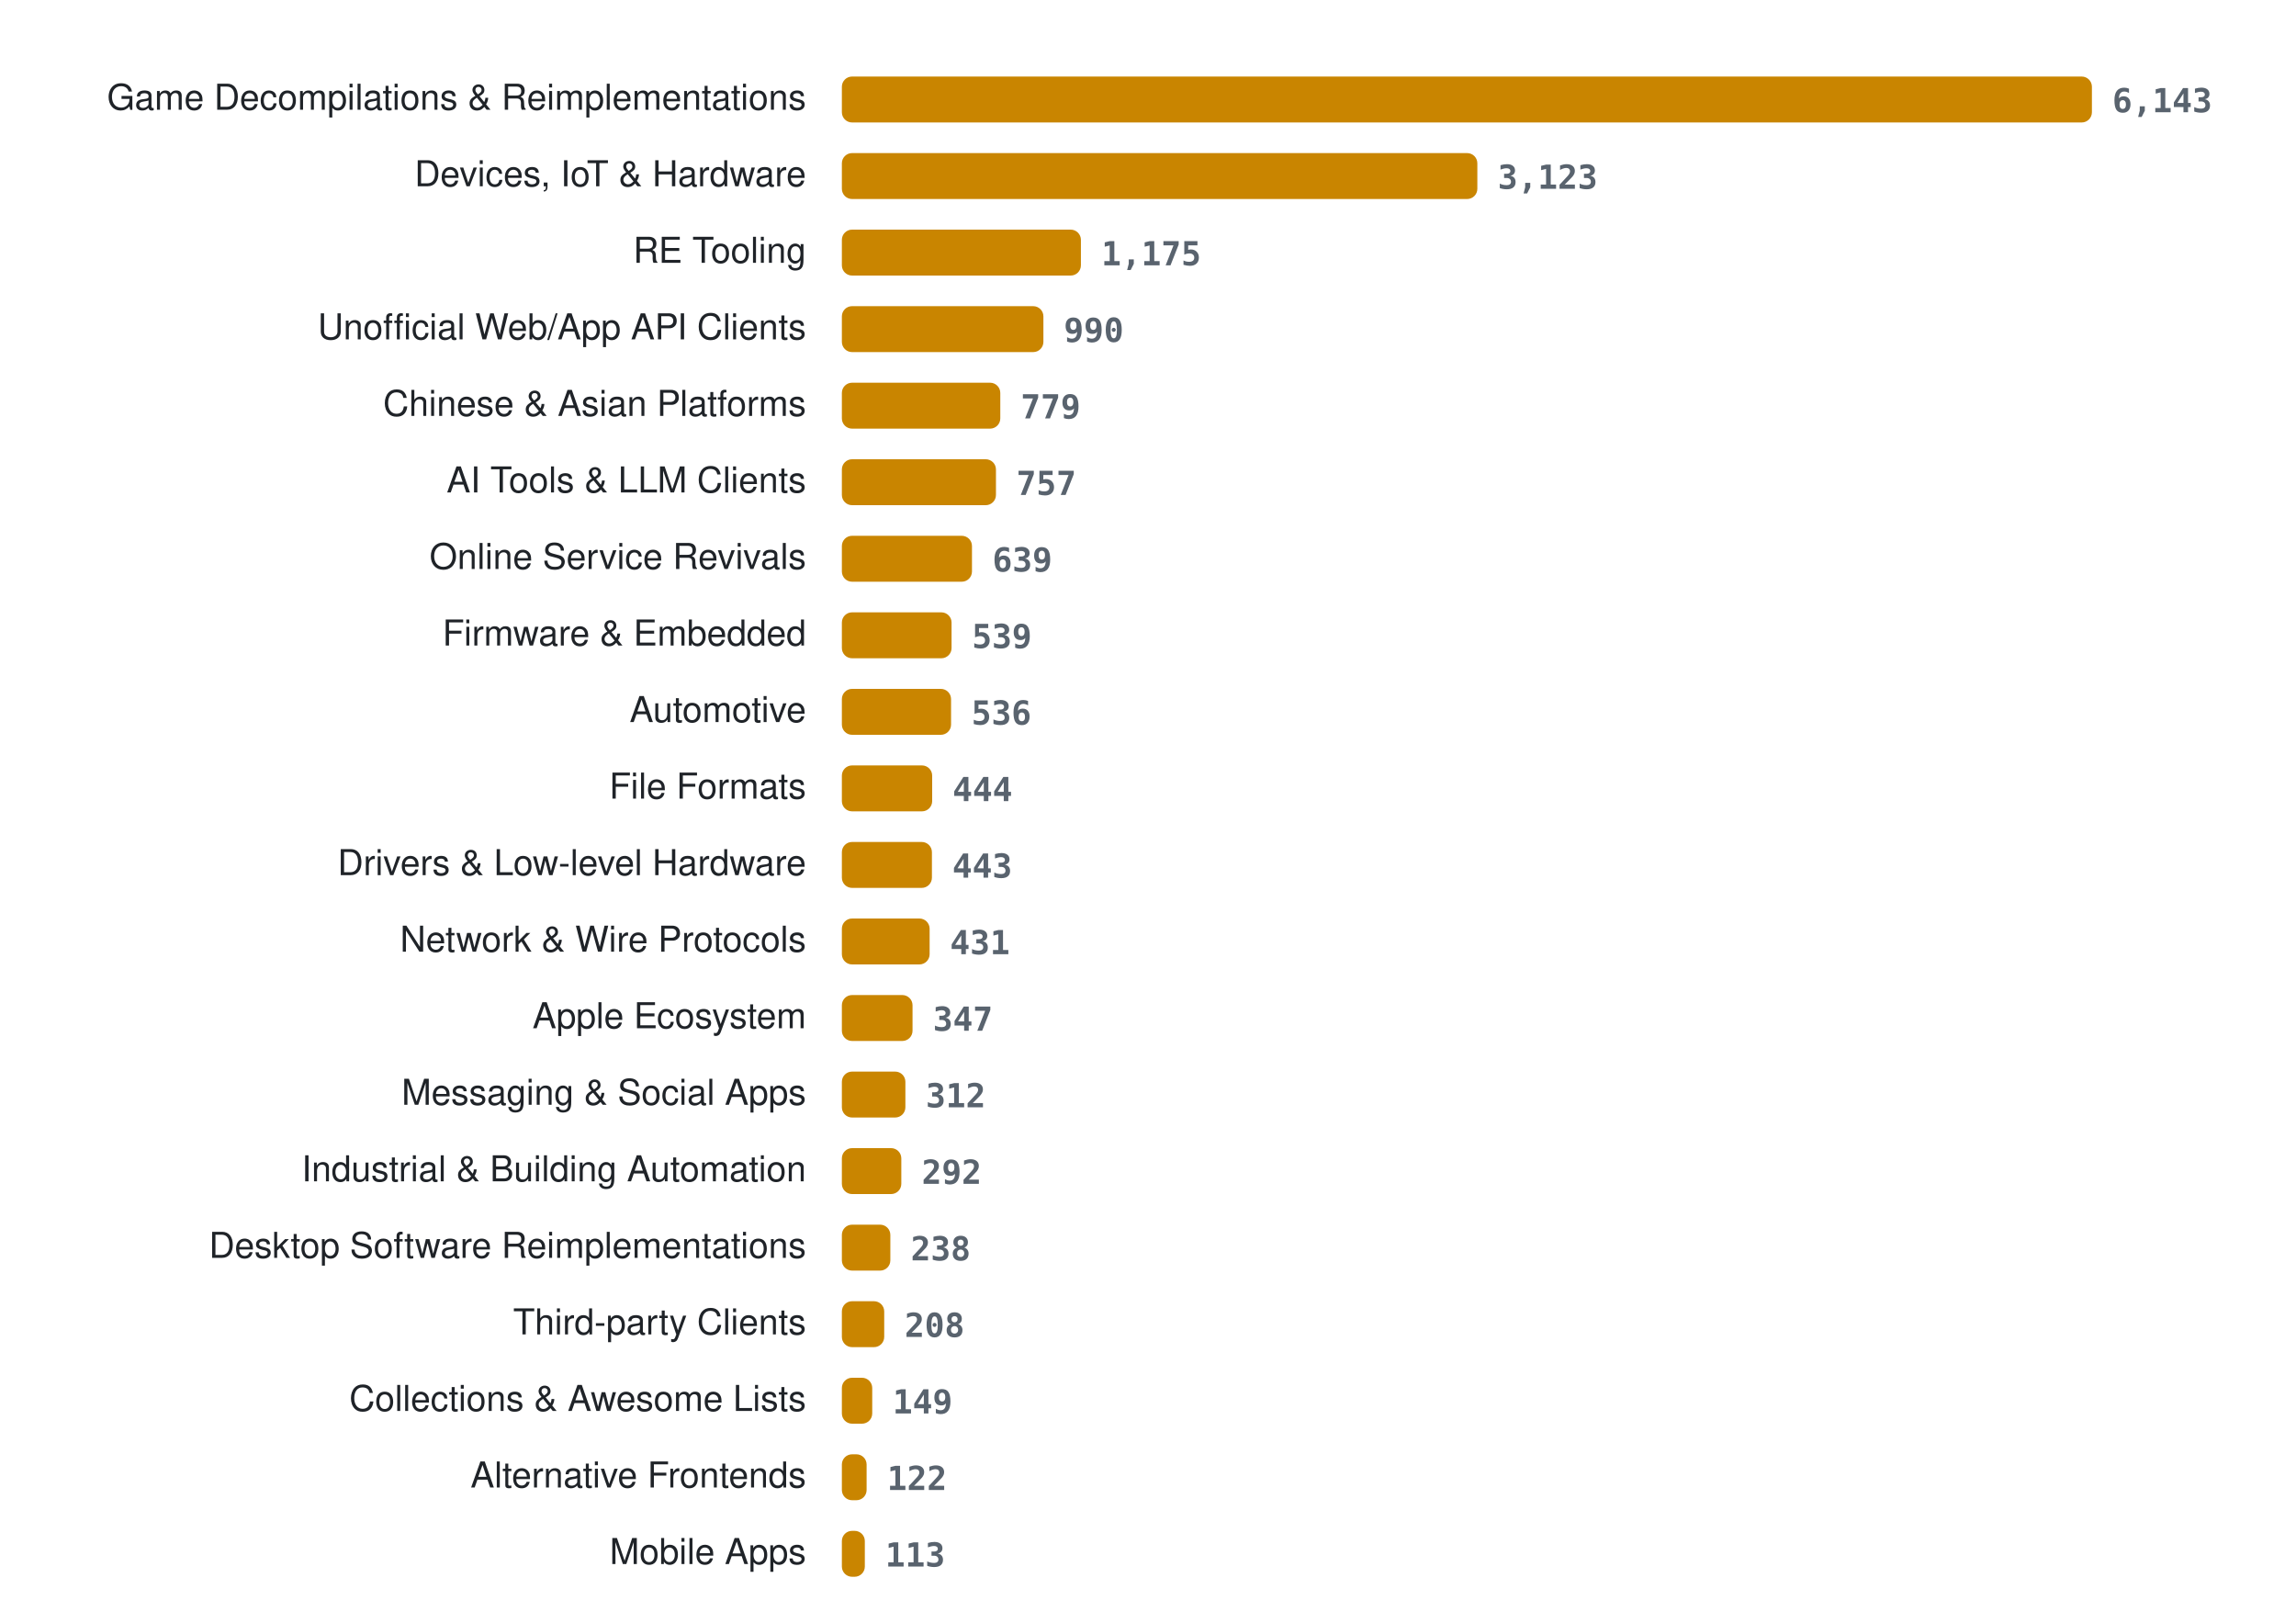
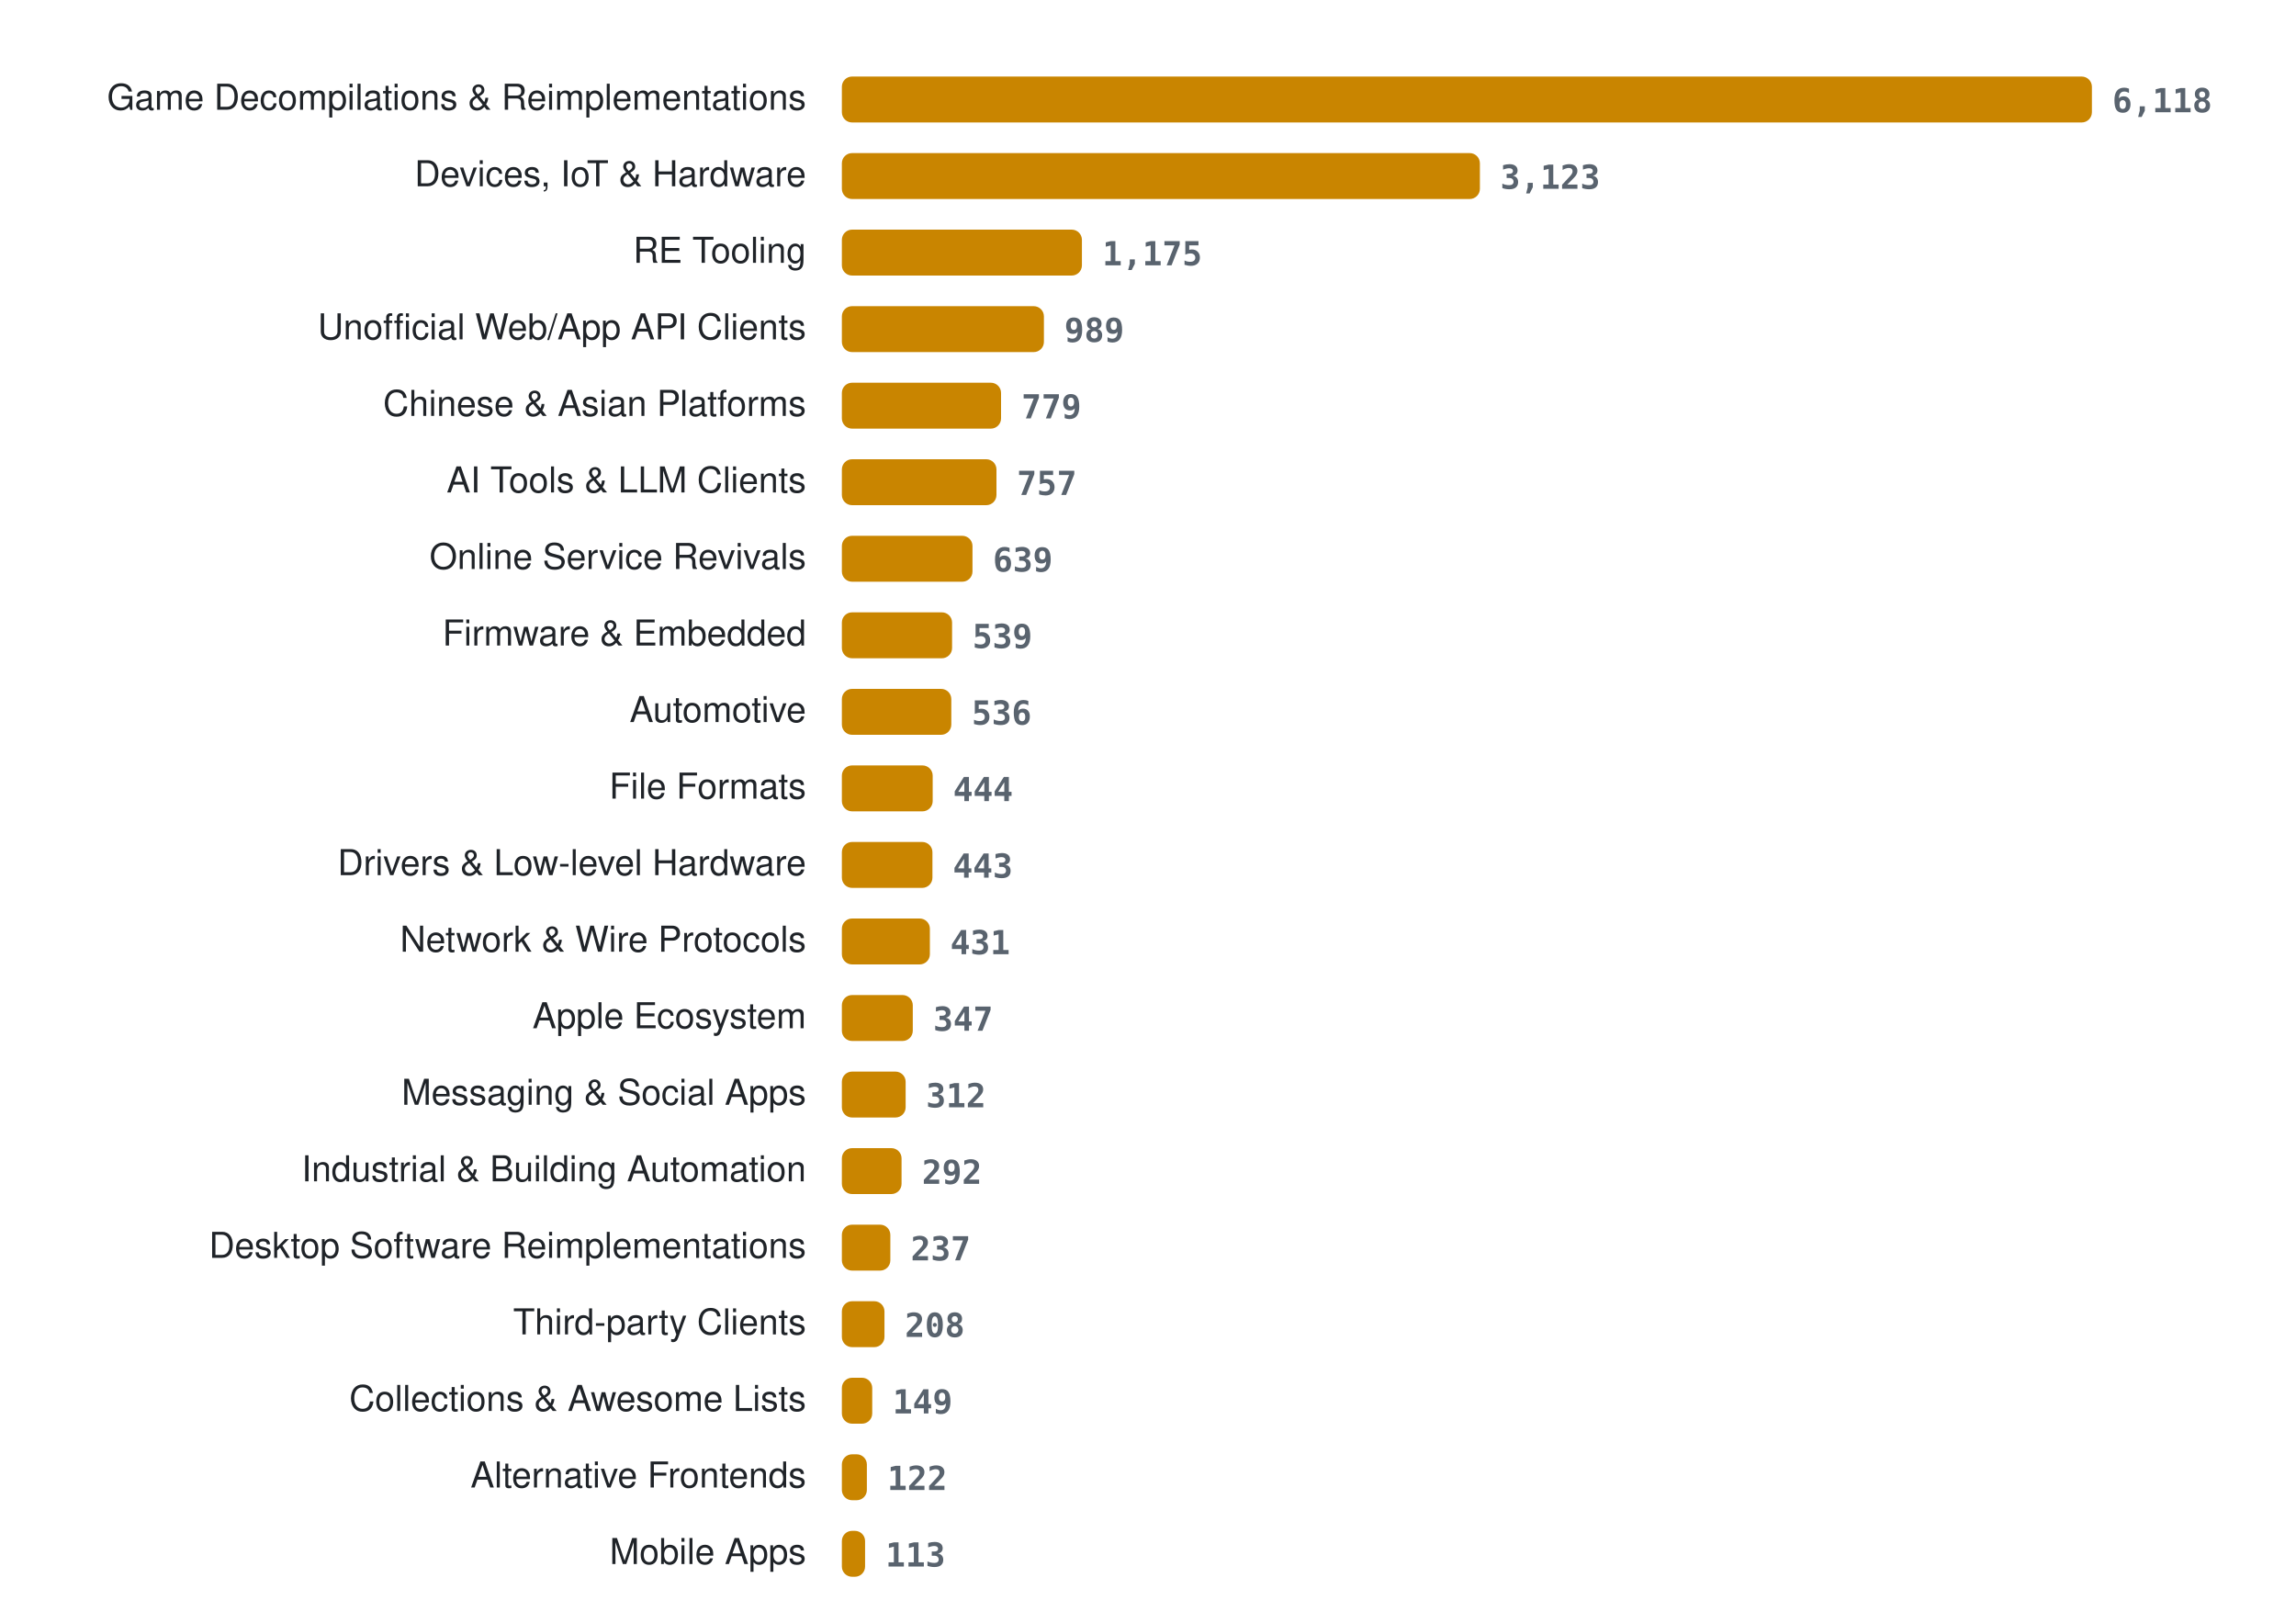
<svg xmlns="http://www.w3.org/2000/svg" width="900" height="636" viewBox="0 0 900 636" role="img" aria-label="Projects per category">
  <style>
.lab{font:14px -apple-system, BlinkMacSystemFont, 'Segoe UI', Helvetica, Arial, sans-serif;fill:#1f2328} .val{font:600 13px ui-monospace, SFMono-Regular, Menlo, Consolas, monospace;fill:#59636e} .bar{fill:#c98500}
@media (prefers-color-scheme: dark){ .lab{fill:#e6edf3} .val{fill:#9198a1} .bar{fill:#ffb000} }
</style>
  <text x="316" y="43" class="lab" text-anchor="end">Game Decompilations &amp; Reimplementations</text>
  <rect x="330" y="30" width="490.0" height="18" rx="4" class="bar" />
-   <text x="828.0" y="44" class="val">6,143</text>
+   <text x="828.0" y="44" class="val">6,118</text>
  <text x="316" y="73" class="lab" text-anchor="end">Devices, IoT &amp; Hardware</text>
-   <rect x="330" y="60" width="249.1" height="18" rx="4" class="bar" />
-   <text x="587.1" y="74" class="val">3,123</text>
+   <rect x="330" y="60" width="250.1" height="18" rx="4" class="bar" />
+   <text x="588.1" y="74" class="val">3,123</text>
  <text x="316" y="103" class="lab" text-anchor="end">RE Tooling</text>
-   <rect x="330" y="90" width="93.7" height="18" rx="4" class="bar" />
-   <text x="431.7" y="104" class="val">1,175</text>
+   <rect x="330" y="90" width="94.1" height="18" rx="4" class="bar" />
+   <text x="432.1" y="104" class="val">1,175</text>
  <text x="316" y="133" class="lab" text-anchor="end">Unofficial Web/App API Clients</text>
-   <rect x="330" y="120" width="79.0" height="18" rx="4" class="bar" />
-   <text x="417.0" y="134" class="val">990</text>
+   <rect x="330" y="120" width="79.2" height="18" rx="4" class="bar" />
+   <text x="417.2" y="134" class="val">989</text>
  <text x="316" y="163" class="lab" text-anchor="end">Chinese &amp; Asian Platforms</text>
-   <rect x="330" y="150" width="62.1" height="18" rx="4" class="bar" />
-   <text x="400.1" y="164" class="val">779</text>
+   <rect x="330" y="150" width="62.4" height="18" rx="4" class="bar" />
+   <text x="400.4" y="164" class="val">779</text>
  <text x="316" y="193" class="lab" text-anchor="end">AI Tools &amp; LLM Clients</text>
-   <rect x="330" y="180" width="60.4" height="18" rx="4" class="bar" />
-   <text x="398.4" y="194" class="val">757</text>
+   <rect x="330" y="180" width="60.6" height="18" rx="4" class="bar" />
+   <text x="398.6" y="194" class="val">757</text>
  <text x="316" y="223" class="lab" text-anchor="end">Online Service Revivals</text>
-   <rect x="330" y="210" width="51.0" height="18" rx="4" class="bar" />
-   <text x="389.0" y="224" class="val">639</text>
+   <rect x="330" y="210" width="51.2" height="18" rx="4" class="bar" />
+   <text x="389.2" y="224" class="val">639</text>
  <text x="316" y="253" class="lab" text-anchor="end">Firmware &amp; Embedded</text>
-   <rect x="330" y="240" width="43.0" height="18" rx="4" class="bar" />
-   <text x="381.0" y="254" class="val">539</text>
+   <rect x="330" y="240" width="43.2" height="18" rx="4" class="bar" />
+   <text x="381.2" y="254" class="val">539</text>
  <text x="316" y="283" class="lab" text-anchor="end">Automotive</text>
-   <rect x="330" y="270" width="42.8" height="18" rx="4" class="bar" />
-   <text x="380.8" y="284" class="val">536</text>
+   <rect x="330" y="270" width="42.9" height="18" rx="4" class="bar" />
+   <text x="380.9" y="284" class="val">536</text>
  <text x="316" y="313" class="lab" text-anchor="end">File Formats</text>
-   <rect x="330" y="300" width="35.4" height="18" rx="4" class="bar" />
-   <text x="373.4" y="314" class="val">444</text>
+   <rect x="330" y="300" width="35.6" height="18" rx="4" class="bar" />
+   <text x="373.6" y="314" class="val">444</text>
  <text x="316" y="343" class="lab" text-anchor="end">Drivers &amp; Low-level Hardware</text>
-   <rect x="330" y="330" width="35.3" height="18" rx="4" class="bar" />
-   <text x="373.3" y="344" class="val">443</text>
+   <rect x="330" y="330" width="35.5" height="18" rx="4" class="bar" />
+   <text x="373.5" y="344" class="val">443</text>
  <text x="316" y="373" class="lab" text-anchor="end">Network &amp; Wire Protocols</text>
-   <rect x="330" y="360" width="34.4" height="18" rx="4" class="bar" />
-   <text x="372.4" y="374" class="val">431</text>
+   <rect x="330" y="360" width="34.5" height="18" rx="4" class="bar" />
+   <text x="372.5" y="374" class="val">431</text>
  <text x="316" y="403" class="lab" text-anchor="end">Apple Ecosystem</text>
-   <rect x="330" y="390" width="27.7" height="18" rx="4" class="bar" />
-   <text x="365.7" y="404" class="val">347</text>
+   <rect x="330" y="390" width="27.8" height="18" rx="4" class="bar" />
+   <text x="365.8" y="404" class="val">347</text>
  <text x="316" y="433" class="lab" text-anchor="end">Messaging &amp; Social Apps</text>
-   <rect x="330" y="420" width="24.9" height="18" rx="4" class="bar" />
-   <text x="362.9" y="434" class="val">312</text>
+   <rect x="330" y="420" width="25.0" height="18" rx="4" class="bar" />
+   <text x="363.0" y="434" class="val">312</text>
  <text x="316" y="463" class="lab" text-anchor="end">Industrial &amp; Building Automation</text>
-   <rect x="330" y="450" width="23.3" height="18" rx="4" class="bar" />
-   <text x="361.3" y="464" class="val">292</text>
+   <rect x="330" y="450" width="23.4" height="18" rx="4" class="bar" />
+   <text x="361.4" y="464" class="val">292</text>
  <text x="316" y="493" class="lab" text-anchor="end">Desktop Software Reimplementations</text>
  <rect x="330" y="480" width="19.0" height="18" rx="4" class="bar" />
-   <text x="357.0" y="494" class="val">238</text>
+   <text x="357.0" y="494" class="val">237</text>
  <text x="316" y="523" class="lab" text-anchor="end">Third-party Clients</text>
-   <rect x="330" y="510" width="16.6" height="18" rx="4" class="bar" />
-   <text x="354.6" y="524" class="val">208</text>
+   <rect x="330" y="510" width="16.7" height="18" rx="4" class="bar" />
+   <text x="354.7" y="524" class="val">208</text>
  <text x="316" y="553" class="lab" text-anchor="end">Collections &amp; Awesome Lists</text>
  <rect x="330" y="540" width="11.9" height="18" rx="4" class="bar" />
  <text x="349.9" y="554" class="val">149</text>
  <text x="316" y="583" class="lab" text-anchor="end">Alternative Frontends</text>
-   <rect x="330" y="570" width="9.7" height="18" rx="4" class="bar" />
-   <text x="347.7" y="584" class="val">122</text>
+   <rect x="330" y="570" width="9.8" height="18" rx="4" class="bar" />
+   <text x="347.8" y="584" class="val">122</text>
  <text x="316" y="613" class="lab" text-anchor="end">Mobile Apps</text>
-   <rect x="330" y="600" width="9.0" height="18" rx="4" class="bar" />
-   <text x="347.0" y="614" class="val">113</text>
+   <rect x="330" y="600" width="9.1" height="18" rx="4" class="bar" />
+   <text x="347.1" y="614" class="val">113</text>
</svg>
